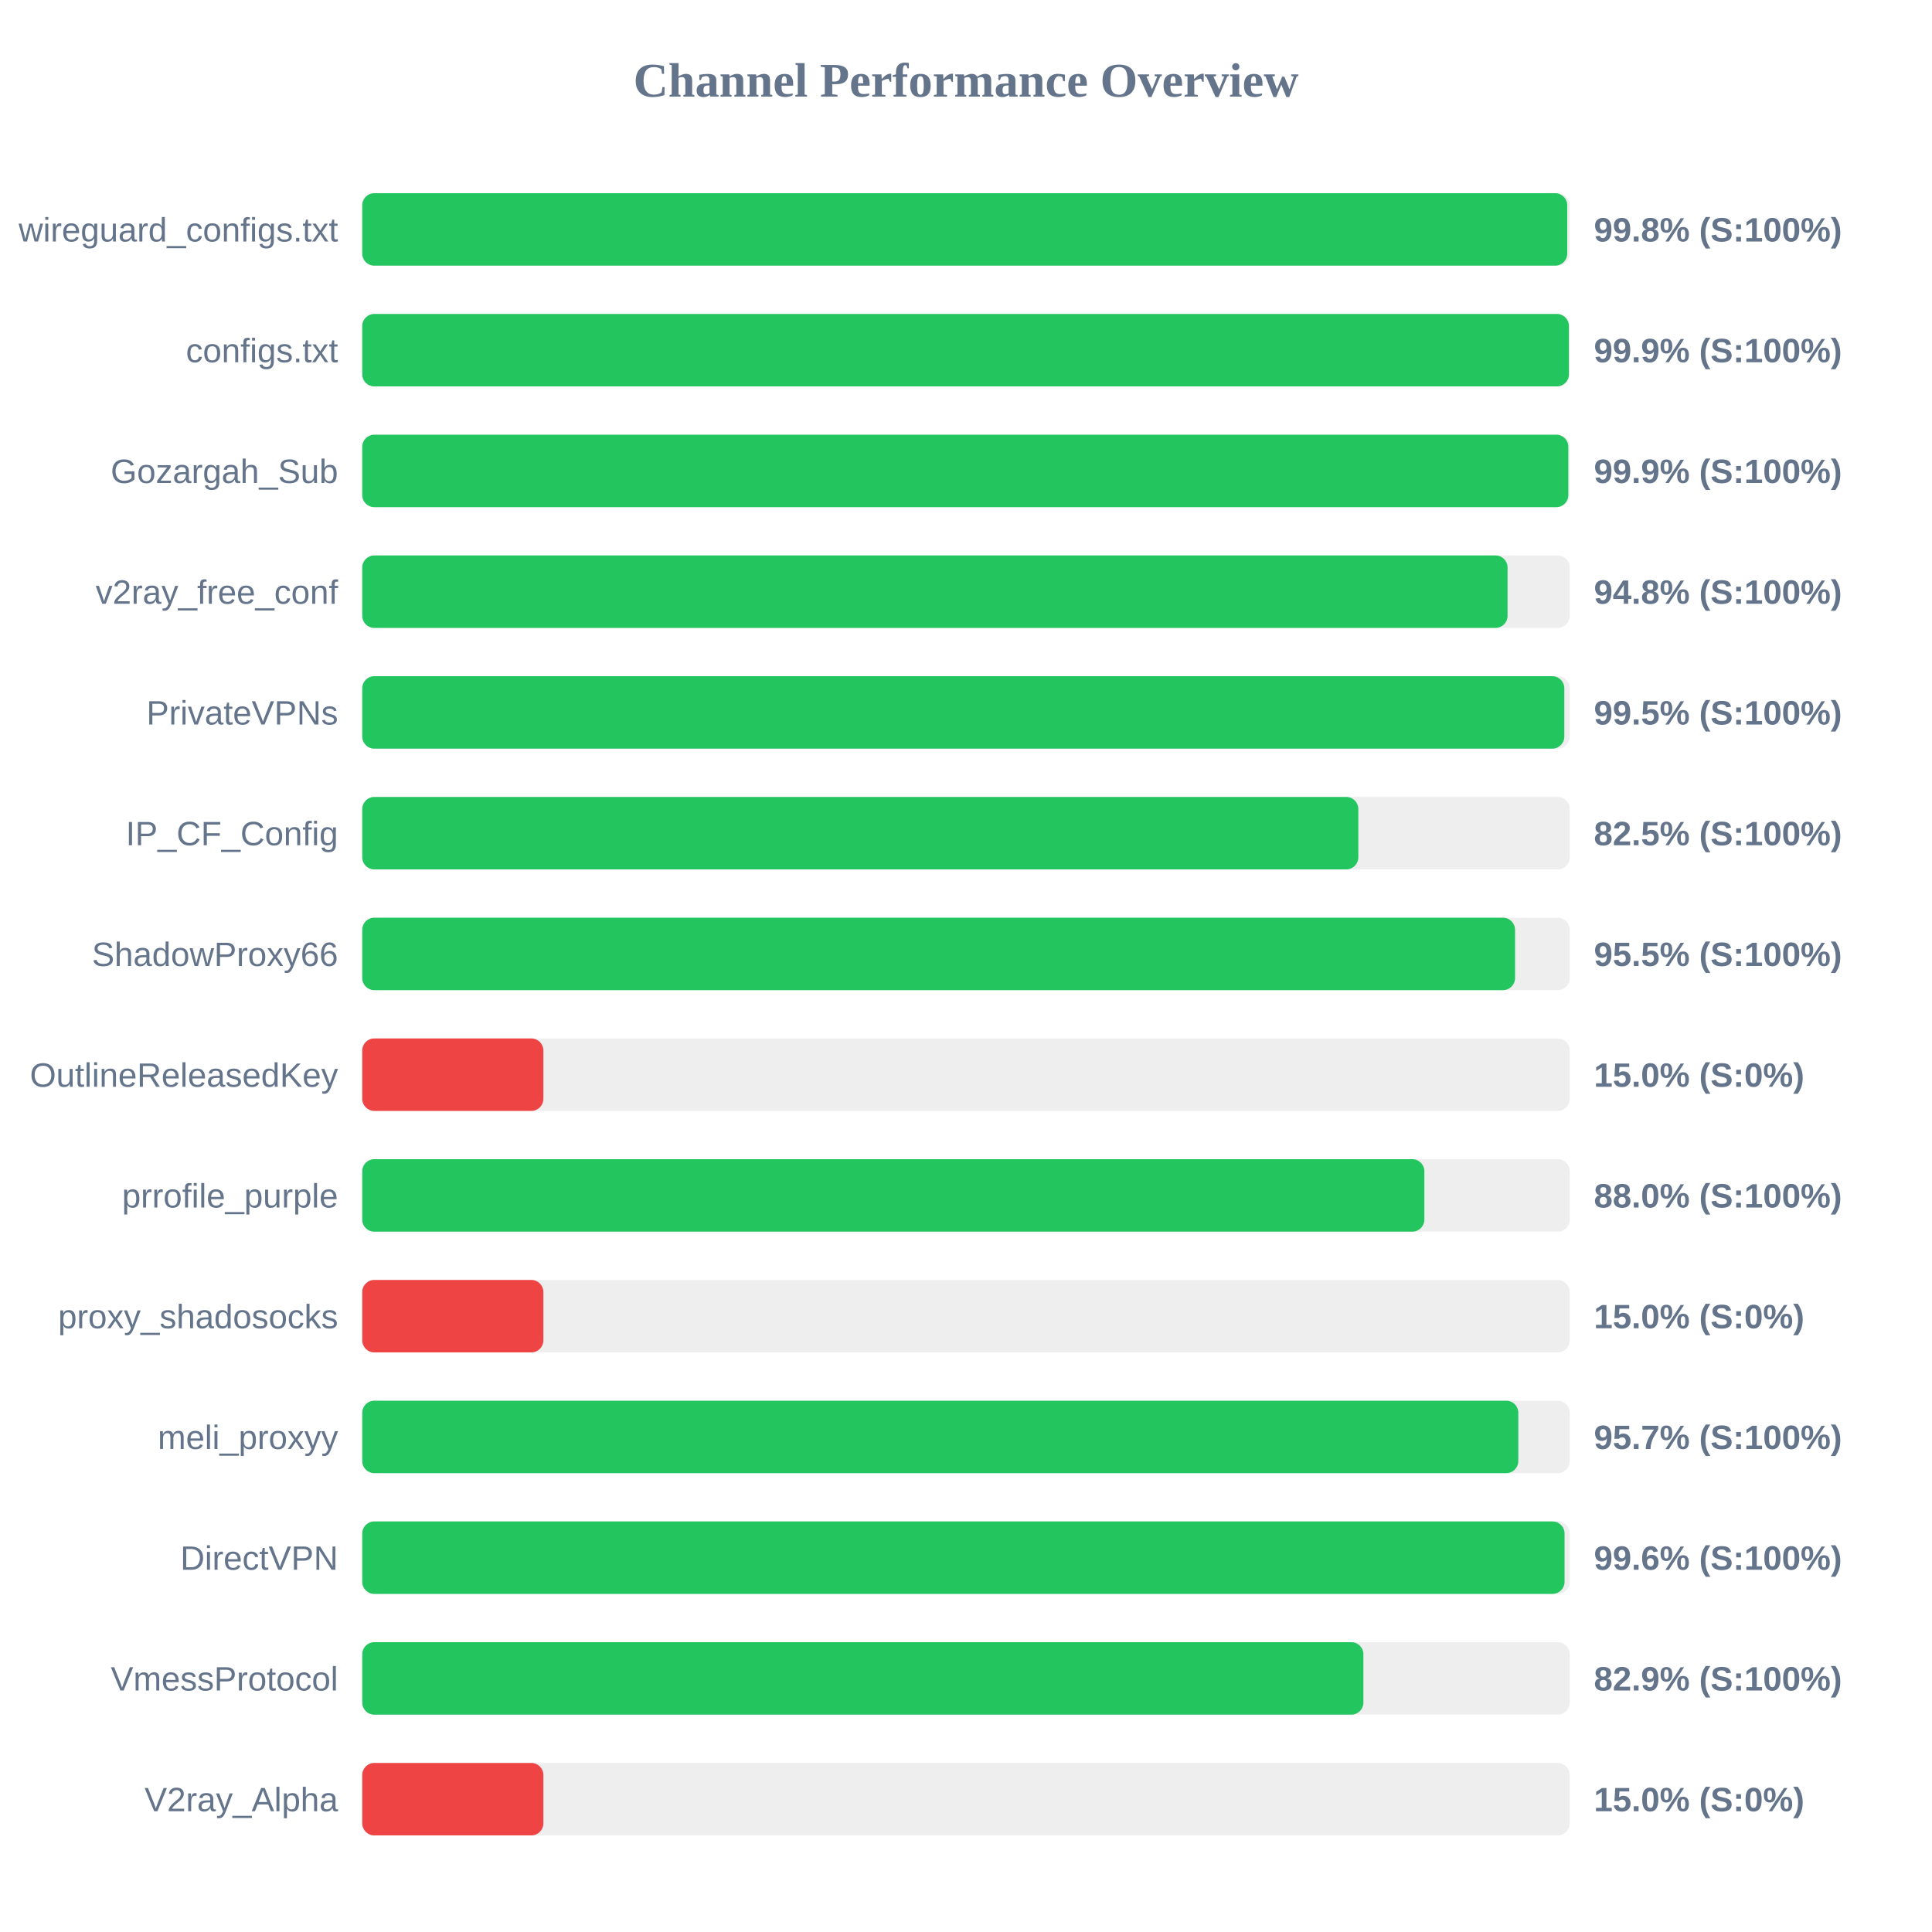
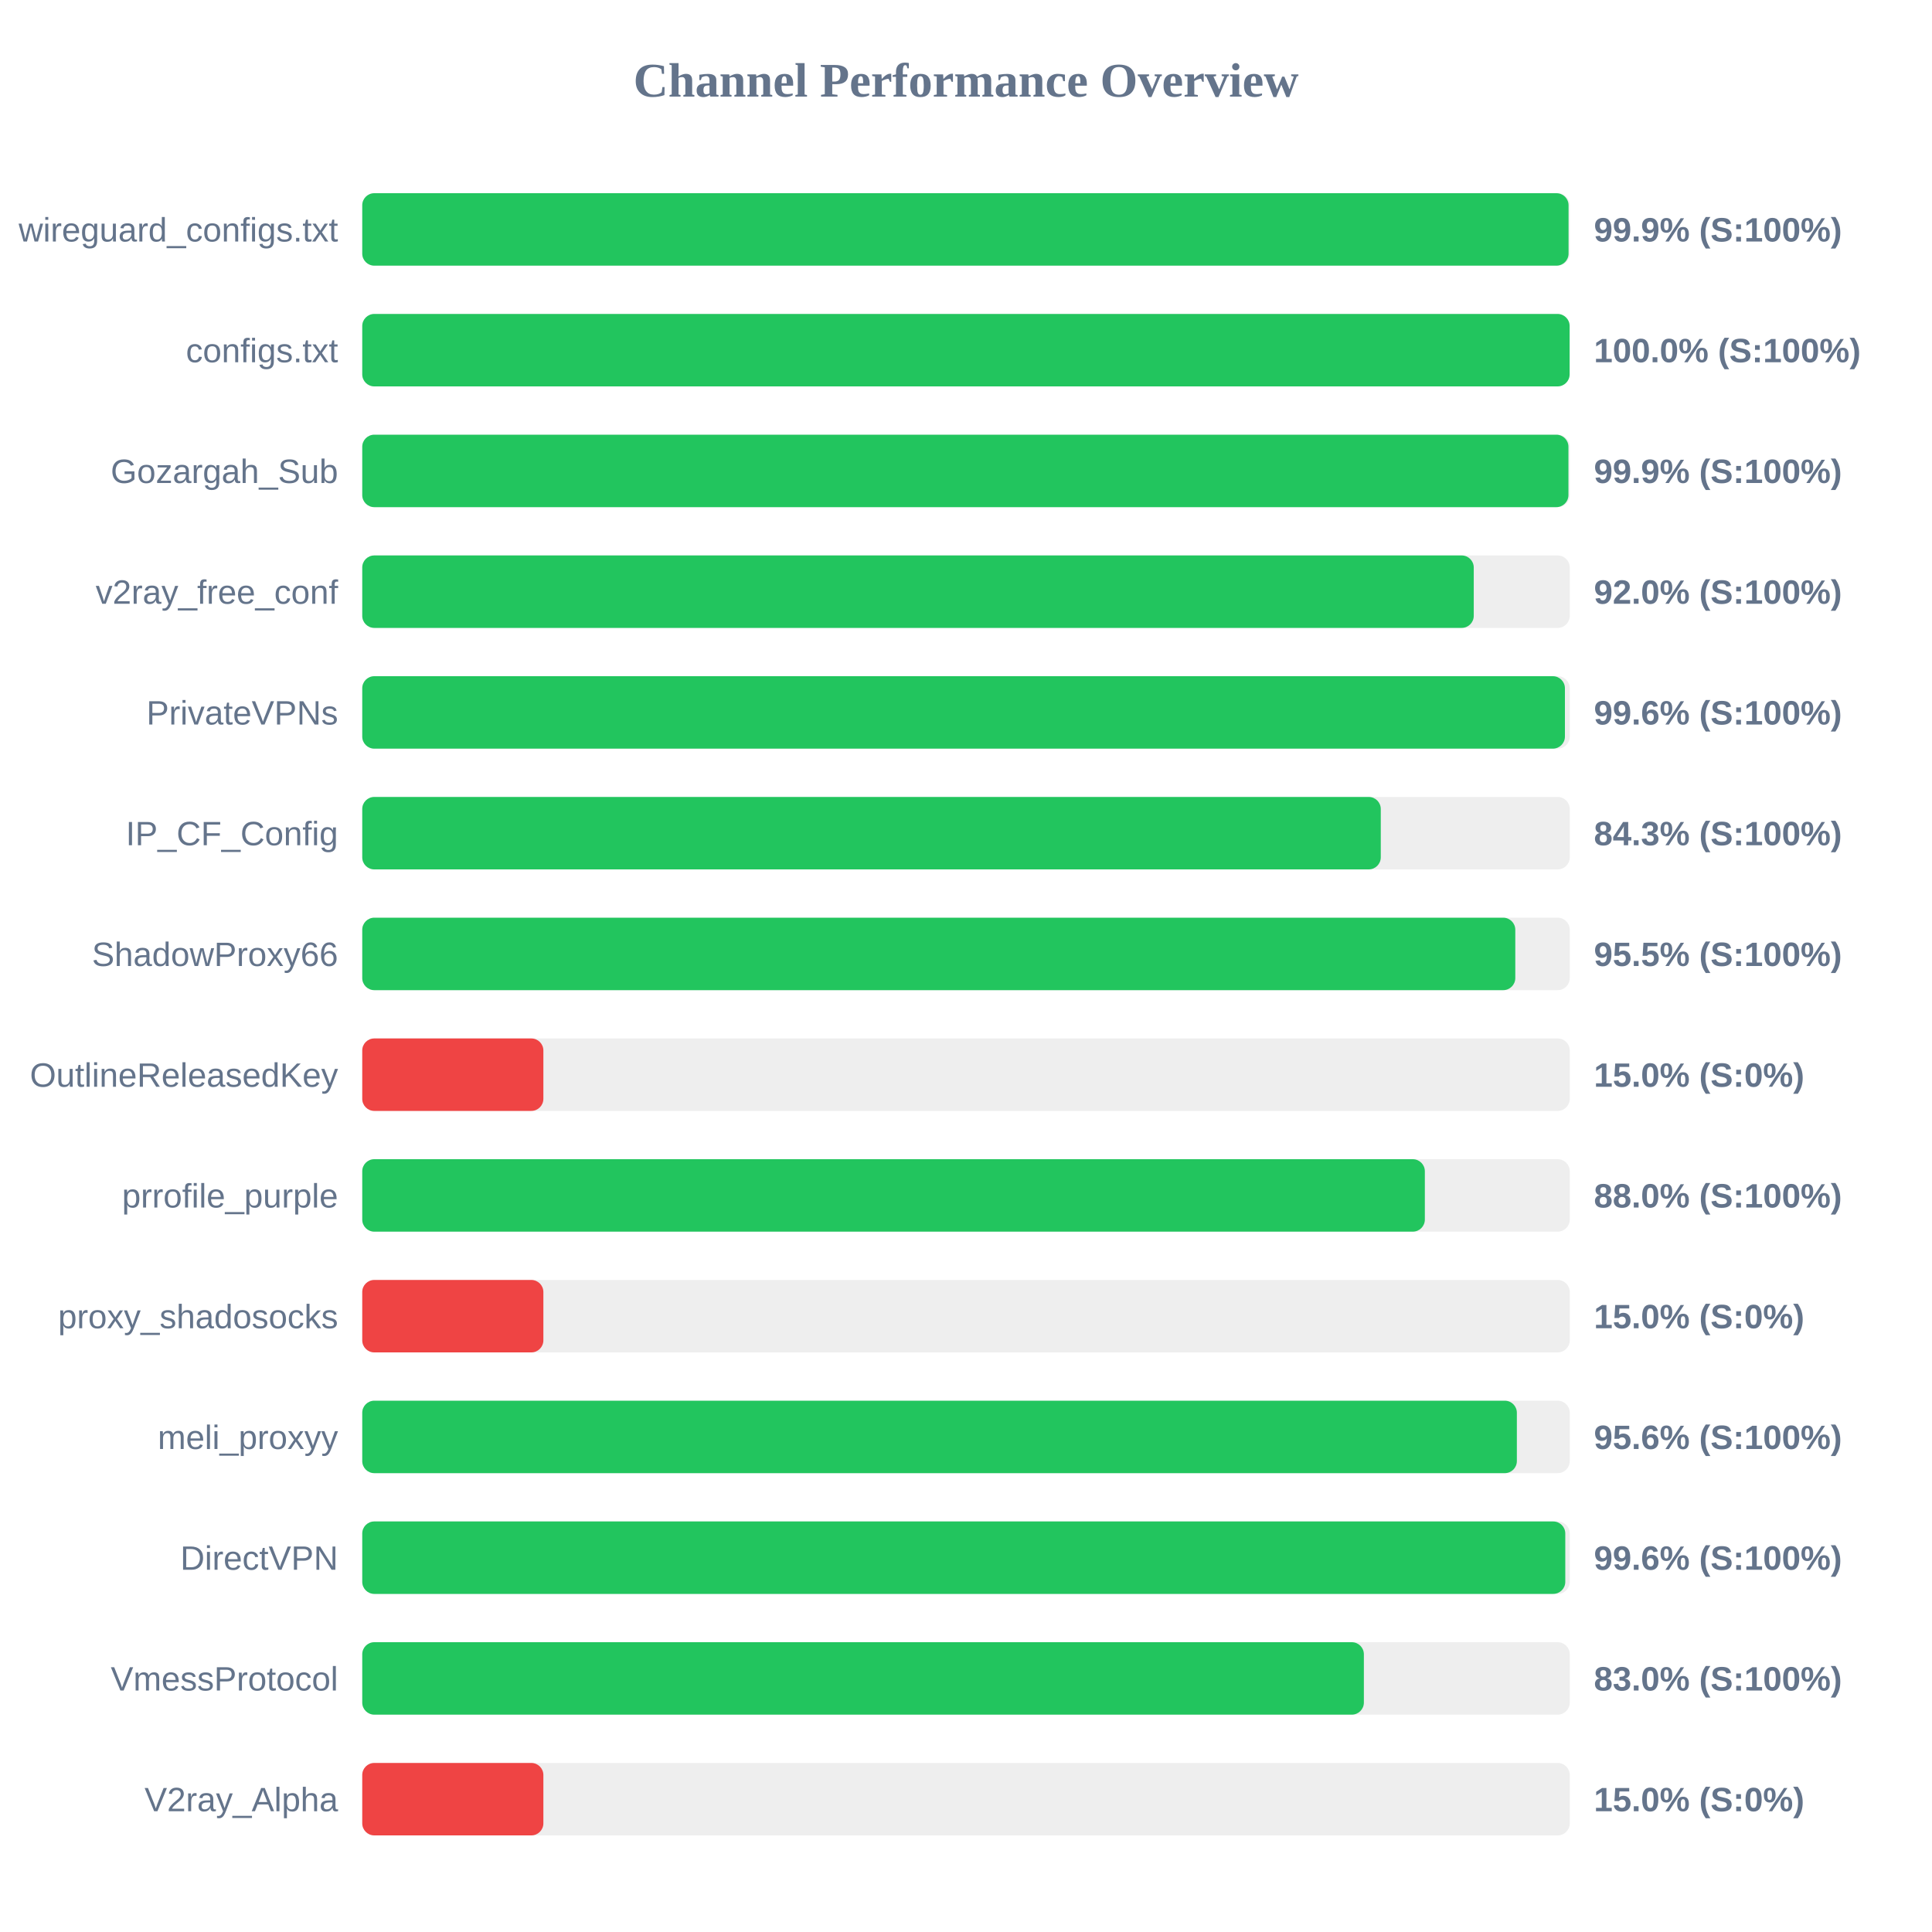
<svg xmlns="http://www.w3.org/2000/svg" width="800" height="800" version="1.1">
  <style>
        .row { font: 14px Arial; fill: #64748b; }
        .score { font: bold 14px Arial; fill: #64748b; }
    </style>
  <text x="400" y="40" text-anchor="middle" font-size="20px" font-weight="bold" fill="#64748b">Channel Performance Overview</text>
  <rect x="150" y="80" width="500" height="30" fill="#eee" rx="5" />
-   <rect x="150" y="80" width="498.95" height="30" fill="#22c55e" rx="5" />
+   <rect x="150" y="80" width="499.5" height="30" fill="#22c55e" rx="5" />
  <text x="140" y="100" text-anchor="end" class="row">wireguard_configs.txt</text>
-   <text x="660" y="100" text-anchor="start" class="score">99.8% (S:100%)</text>
+   <text x="660" y="100" text-anchor="start" class="score">99.9% (S:100%)</text>
  <rect x="150" y="130" width="500" height="30" fill="#eee" rx="5" />
-   <rect x="150" y="130" width="499.65" height="30" fill="#22c55e" rx="5" />
+   <rect x="150" y="130" width="499.95" height="30" fill="#22c55e" rx="5" />
  <text x="140" y="150" text-anchor="end" class="row">configs.txt</text>
-   <text x="660" y="150" text-anchor="start" class="score">99.9% (S:100%)</text>
+   <text x="660" y="150" text-anchor="start" class="score">100.0% (S:100%)</text>
  <rect x="150" y="180" width="500" height="30" fill="#eee" rx="5" />
-   <rect x="150" y="180" width="499.4" height="30" fill="#22c55e" rx="5" />
+   <rect x="150" y="180" width="499.45" height="30" fill="#22c55e" rx="5" />
  <text x="140" y="200" text-anchor="end" class="row">Gozargah_Sub</text>
  <text x="660" y="200" text-anchor="start" class="score">99.9% (S:100%)</text>
  <rect x="150" y="230" width="500" height="30" fill="#eee" rx="5" />
-   <rect x="150" y="230" width="474.25" height="30" fill="#22c55e" rx="5" />
+   <rect x="150" y="230" width="460.25" height="30" fill="#22c55e" rx="5" />
  <text x="140" y="250" text-anchor="end" class="row">v2ray_free_conf</text>
-   <text x="660" y="250" text-anchor="start" class="score">94.8% (S:100%)</text>
+   <text x="660" y="250" text-anchor="start" class="score">92.0% (S:100%)</text>
  <rect x="150" y="280" width="500" height="30" fill="#eee" rx="5" />
-   <rect x="150" y="280" width="497.75" height="30" fill="#22c55e" rx="5" />
+   <rect x="150" y="280" width="498.0" height="30" fill="#22c55e" rx="5" />
  <text x="140" y="300" text-anchor="end" class="row">PrivateVPNs</text>
-   <text x="660" y="300" text-anchor="start" class="score">99.5% (S:100%)</text>
+   <text x="660" y="300" text-anchor="start" class="score">99.6% (S:100%)</text>
  <rect x="150" y="330" width="500" height="30" fill="#eee" rx="5" />
-   <rect x="150" y="330" width="412.45" height="30" fill="#22c55e" rx="5" />
+   <rect x="150" y="330" width="421.75" height="30" fill="#22c55e" rx="5" />
  <text x="140" y="350" text-anchor="end" class="row">IP_CF_Config</text>
-   <text x="660" y="350" text-anchor="start" class="score">82.5% (S:100%)</text>
+   <text x="660" y="350" text-anchor="start" class="score">84.3% (S:100%)</text>
  <rect x="150" y="380" width="500" height="30" fill="#eee" rx="5" />
-   <rect x="150" y="380" width="477.35" height="30" fill="#22c55e" rx="5" />
+   <rect x="150" y="380" width="477.45" height="30" fill="#22c55e" rx="5" />
  <text x="140" y="400" text-anchor="end" class="row">ShadowProxy66</text>
  <text x="660" y="400" text-anchor="start" class="score">95.5% (S:100%)</text>
  <rect x="150" y="430" width="500" height="30" fill="#eee" rx="5" />
  <rect x="150" y="430" width="75.0" height="30" fill="#ef4444" rx="5" />
  <text x="140" y="450" text-anchor="end" class="row">OutlineReleasedKey</text>
  <text x="660" y="450" text-anchor="start" class="score">15.0% (S:0%)</text>
  <rect x="150" y="480" width="500" height="30" fill="#eee" rx="5" />
-   <rect x="150" y="480" width="439.8" height="30" fill="#22c55e" rx="5" />
+   <rect x="150" y="480" width="440.0" height="30" fill="#22c55e" rx="5" />
  <text x="140" y="500" text-anchor="end" class="row">prrofile_purple</text>
  <text x="660" y="500" text-anchor="start" class="score">88.0% (S:100%)</text>
  <rect x="150" y="530" width="500" height="30" fill="#eee" rx="5" />
  <rect x="150" y="530" width="75.0" height="30" fill="#ef4444" rx="5" />
  <text x="140" y="550" text-anchor="end" class="row">proxy_shadosocks</text>
  <text x="660" y="550" text-anchor="start" class="score">15.0% (S:0%)</text>
  <rect x="150" y="580" width="500" height="30" fill="#eee" rx="5" />
-   <rect x="150" y="580" width="478.7" height="30" fill="#22c55e" rx="5" />
+   <rect x="150" y="580" width="478.1" height="30" fill="#22c55e" rx="5" />
  <text x="140" y="600" text-anchor="end" class="row">meli_proxyy</text>
-   <text x="660" y="600" text-anchor="start" class="score">95.7% (S:100%)</text>
+   <text x="660" y="600" text-anchor="start" class="score">95.6% (S:100%)</text>
  <rect x="150" y="630" width="500" height="30" fill="#eee" rx="5" />
-   <rect x="150" y="630" width="497.85" height="30" fill="#22c55e" rx="5" />
+   <rect x="150" y="630" width="498.15" height="30" fill="#22c55e" rx="5" />
  <text x="140" y="650" text-anchor="end" class="row">DirectVPN</text>
  <text x="660" y="650" text-anchor="start" class="score">99.6% (S:100%)</text>
  <rect x="150" y="680" width="500" height="30" fill="#eee" rx="5" />
-   <rect x="150" y="680" width="414.55" height="30" fill="#22c55e" rx="5" />
+   <rect x="150" y="680" width="414.75" height="30" fill="#22c55e" rx="5" />
  <text x="140" y="700" text-anchor="end" class="row">VmessProtocol</text>
-   <text x="660" y="700" text-anchor="start" class="score">82.9% (S:100%)</text>
+   <text x="660" y="700" text-anchor="start" class="score">83.0% (S:100%)</text>
  <rect x="150" y="730" width="500" height="30" fill="#eee" rx="5" />
  <rect x="150" y="730" width="75.0" height="30" fill="#ef4444" rx="5" />
  <text x="140" y="750" text-anchor="end" class="row">V2ray_Alpha</text>
  <text x="660" y="750" text-anchor="start" class="score">15.0% (S:0%)</text>
</svg>
